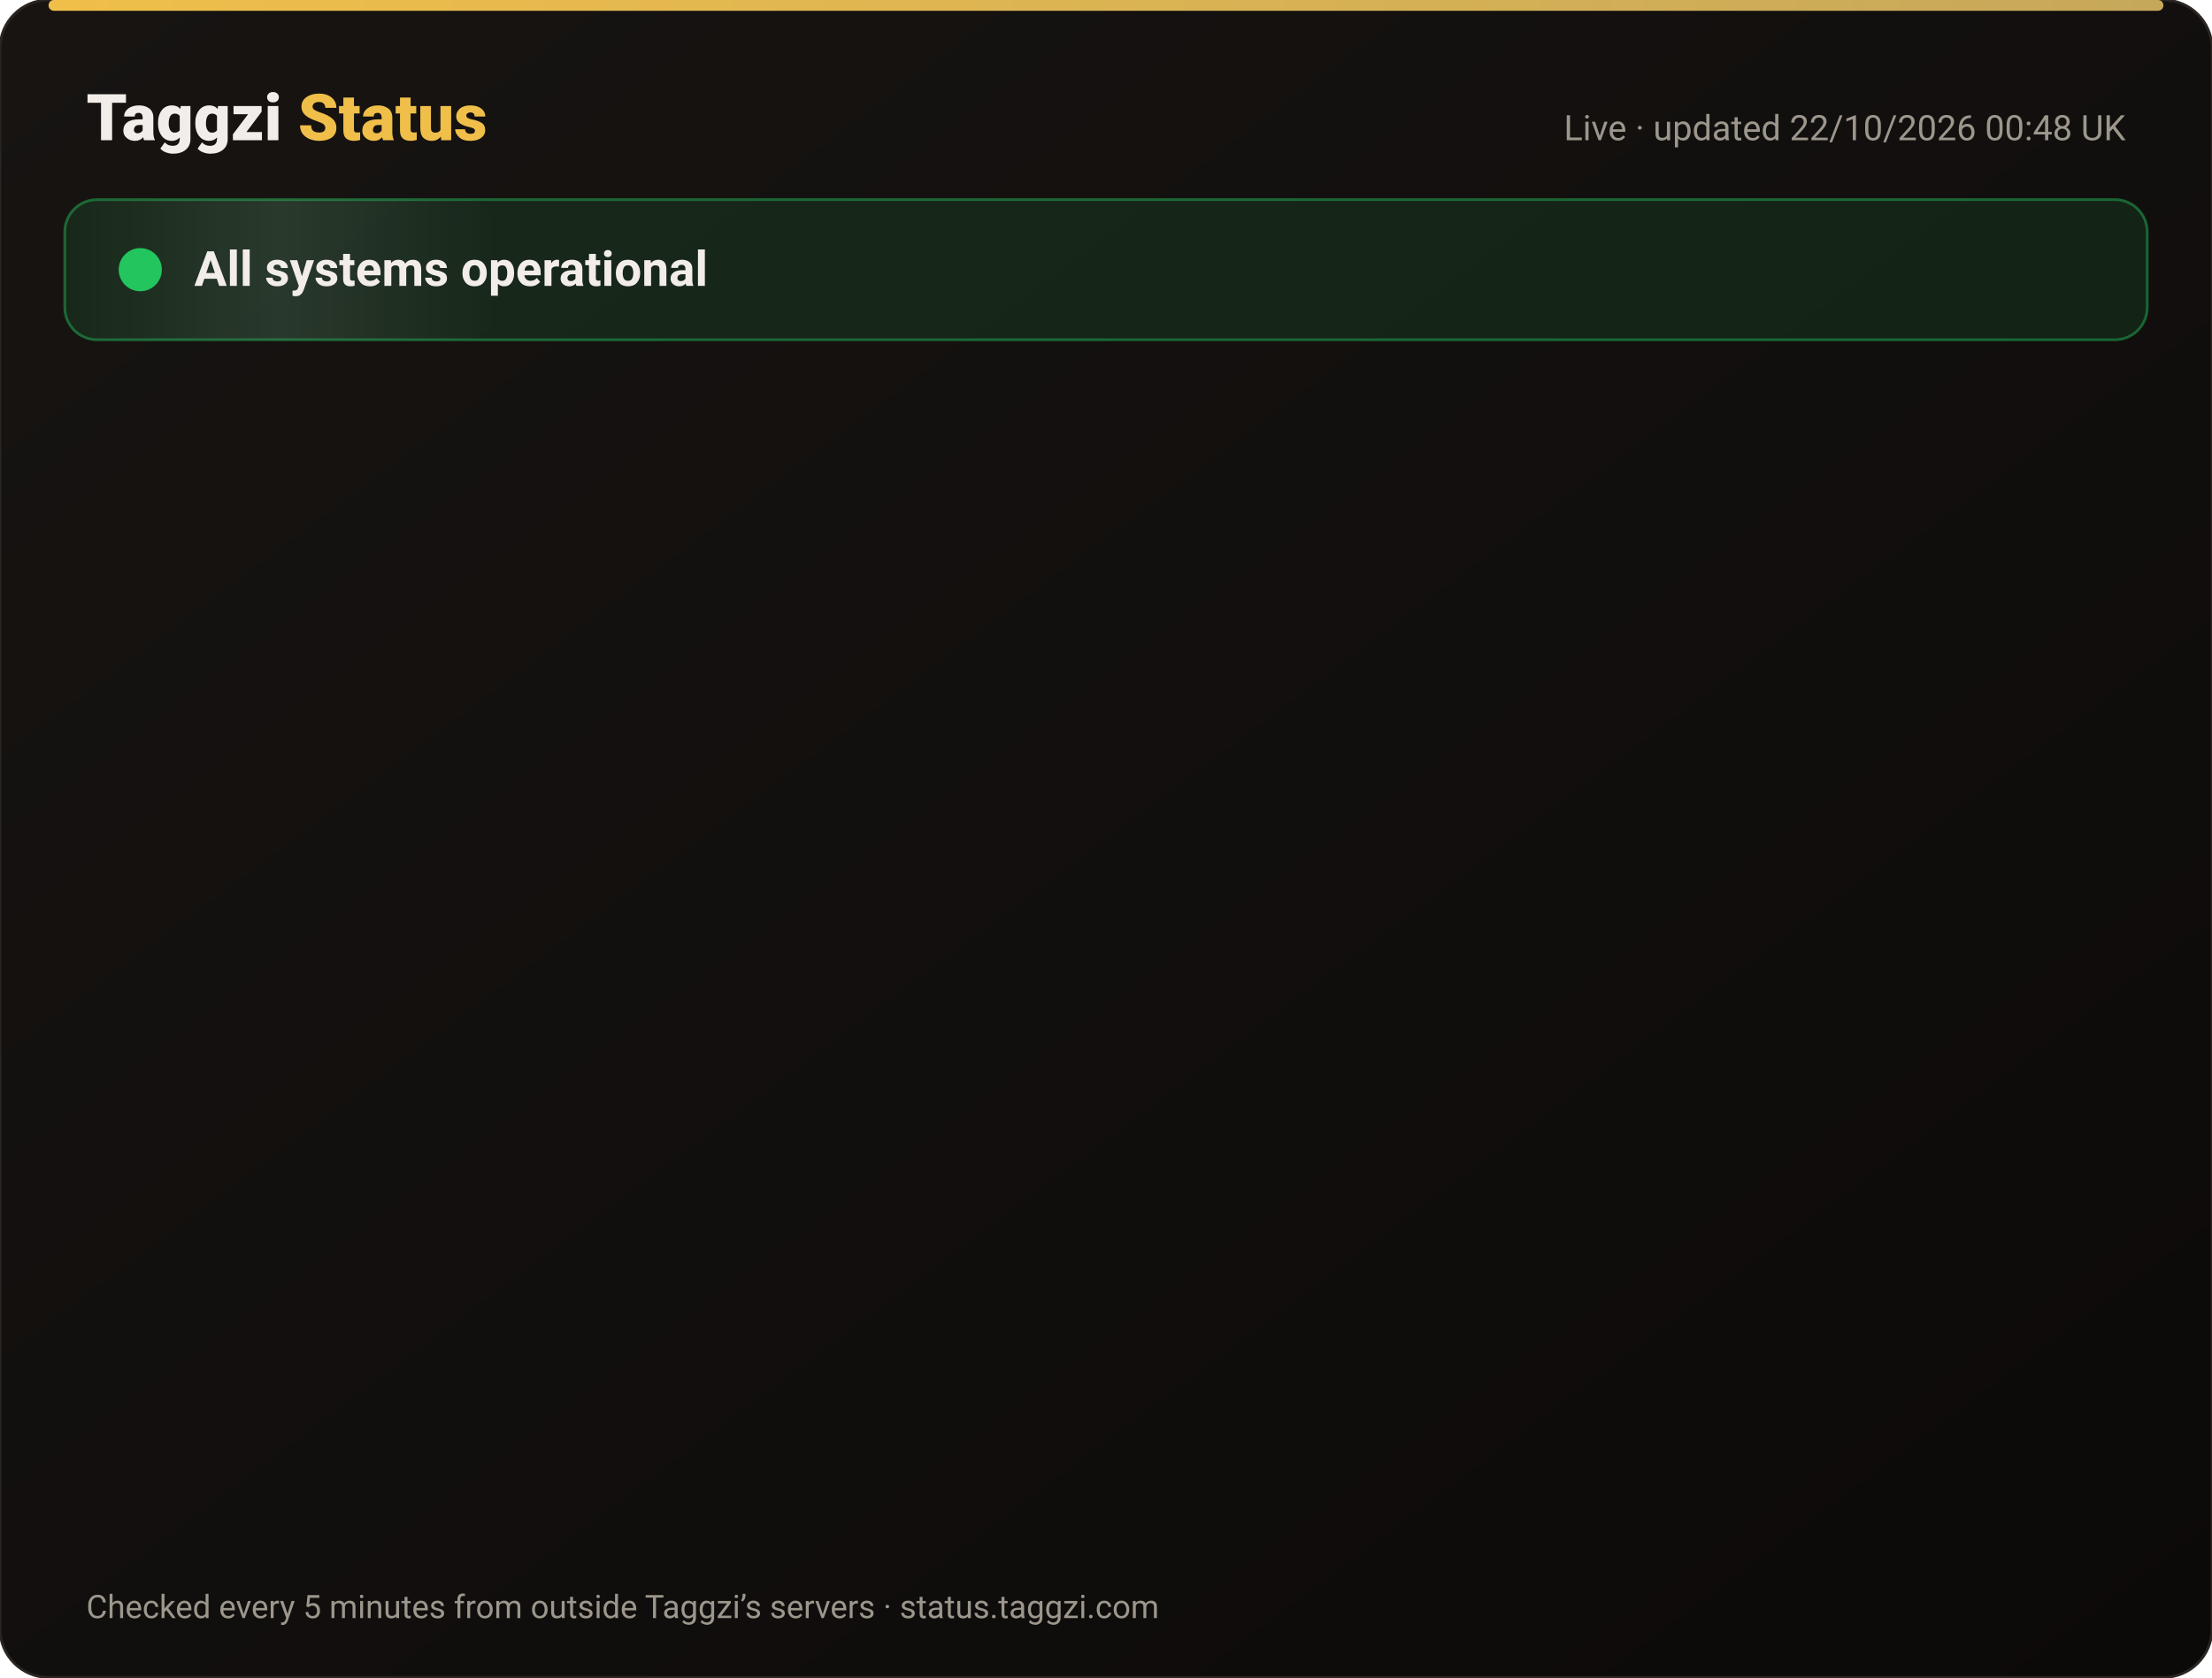
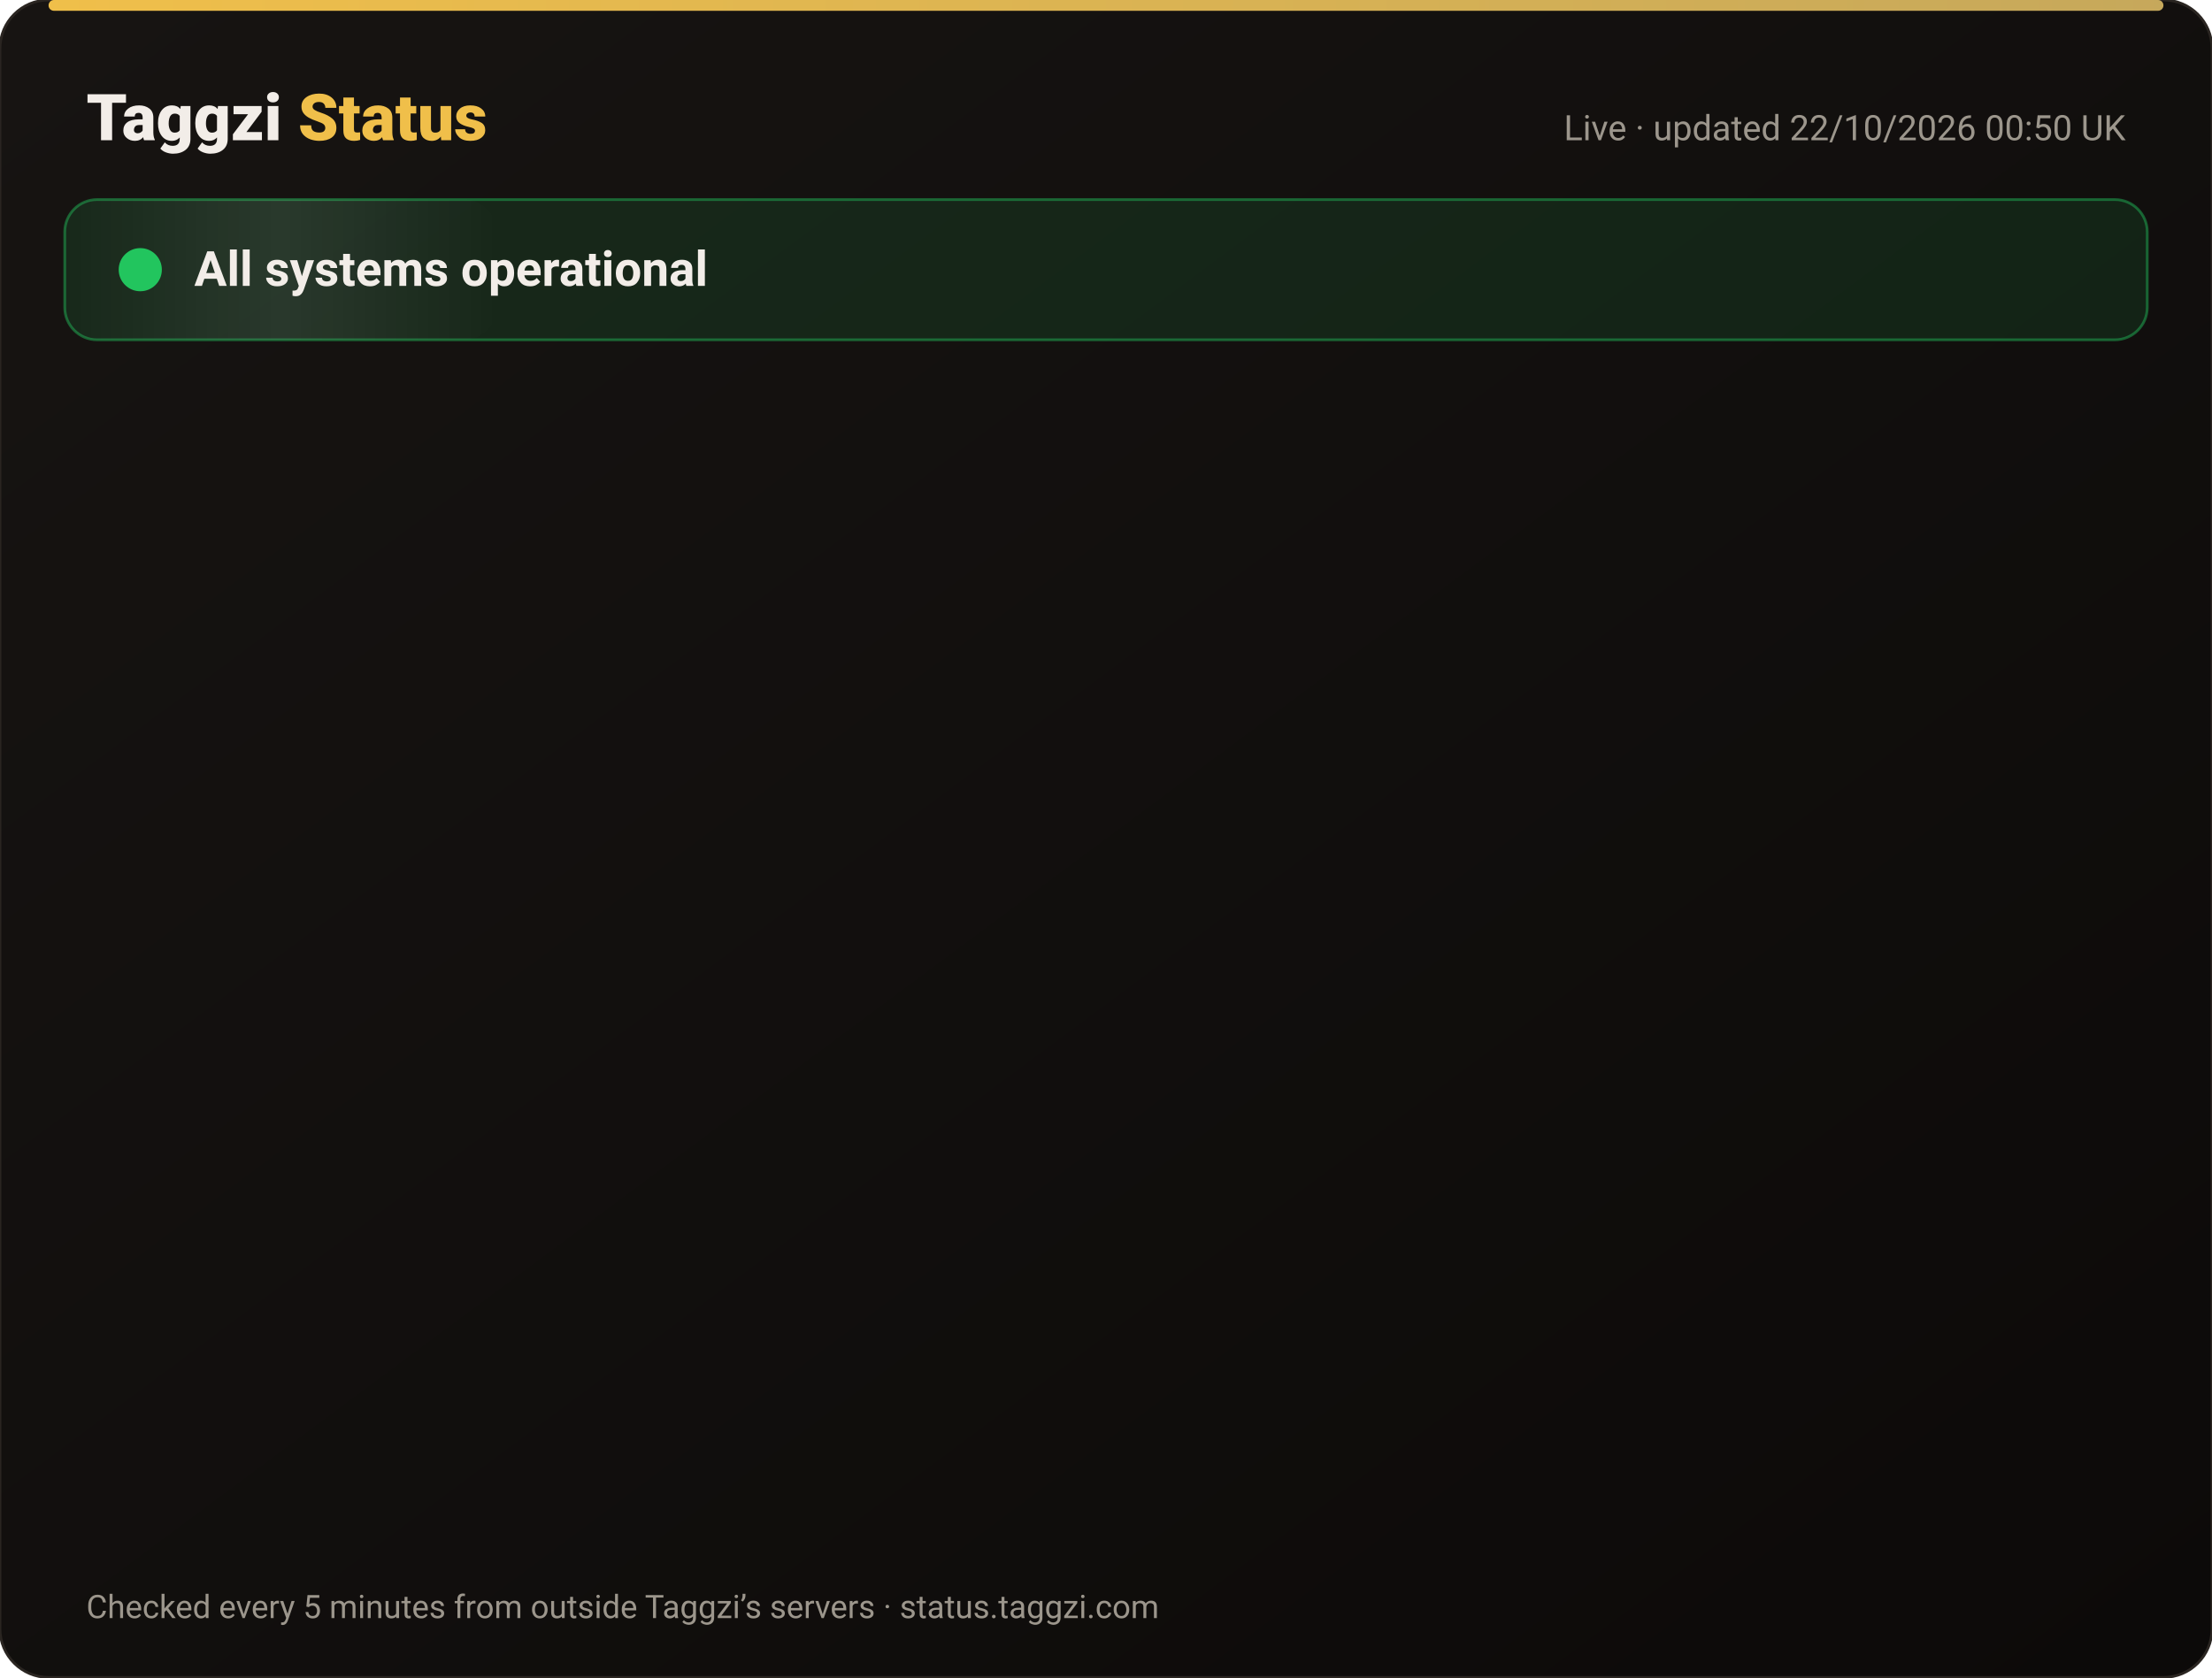
<svg xmlns="http://www.w3.org/2000/svg" width="820" height="622" viewBox="0 0 820 622" font-family="-apple-system,Segoe UI,Roboto,Helvetica,Arial,sans-serif">
  <defs>
    <linearGradient id="bg" x1="0" y1="0" x2="1" y2="1">
      <stop offset="0" stop-color="#171412" />
      <stop offset="1" stop-color="#0C0A09" />
    </linearGradient>
    <linearGradient id="gold" x1="0" x2="1">
      <stop offset="0" stop-color="#F0BF4A" />
      <stop offset="1" stop-color="#c6a85b" />
    </linearGradient>
    <linearGradient id="shine" x1="0" x2="1">
      <stop offset="0" stop-color="#fff" stop-opacity="0" />
      <stop offset=".5" stop-color="#fff" stop-opacity=".08" />
      <stop offset="1" stop-color="#fff" stop-opacity="0" />
    </linearGradient>
  </defs>
  <rect width="820" height="622" rx="18" fill="url(#bg)" stroke="#2a2521" />
  <rect x="18" y="0" width="784" height="4" rx="2" fill="url(#gold)" />
  <text x="32" y="52" font-size="24" font-weight="800" fill="#F2EDE8">Taggzi <tspan fill="#F0BF4A">Status</tspan>
  </text>
-   <text x="788" y="52" font-size="13" fill="#9C968C" text-anchor="end">Live · updated 22/10/2026 00:48 UK</text>
+   <text x="788" y="52" font-size="13" fill="#9C968C" text-anchor="end">Live · updated 22/10/2026 00:50 UK</text>
  <rect x="24" y="74" width="772" height="52" rx="12" fill="#22c55e" fill-opacity=".12" stroke="#22c55e" stroke-opacity=".45" />
  <rect x="24" y="74" width="160" height="52" rx="12" fill="url(#shine)">
    <animate attributeName="x" from="-160" to="820" dur="4s" repeatCount="indefinite" />
  </rect>
  <circle cx="52" cy="100" r="7" fill="#22c55e" />
  <circle cx="52" cy="100" r="7" fill="none" stroke="#22c55e" stroke-width="2">
    <animate attributeName="r" values="7;15;7" dur="2s" repeatCount="indefinite" />
    <animate attributeName="opacity" values=".9;0;.9" dur="2s" repeatCount="indefinite" />
  </circle>
  <text x="72" y="106" font-size="18" font-weight="700" fill="#F2EDE8">All systems operational</text>
  <g opacity="0">
    <animate attributeName="opacity" from="0" to="1" begin="0.00s" dur=".6s" fill="freeze" />
    <line x1="32" y1="188" x2="788" y2="188" stroke="#2a2521" />
    <circle cx="44" cy="166" r="6" fill="#22c55e">
      <animate attributeName="opacity" values="1;.45;1" dur="2.4s" begin="0.00s" repeatCount="indefinite" />
    </circle>
    <text x="62" y="171" font-size="15" font-weight="650" fill="#F2EDE8">Website</text>
    <text x="630" y="171" font-size="13" fill="#9C968C" text-anchor="end">100.00% uptime</text>
    <rect x="648" y="154" width="140" height="24" rx="12" fill="#22c55e" fill-opacity=".14" stroke="#22c55e" stroke-opacity=".5" />
    <text x="718" y="171" font-size="12" font-weight="700" fill="#22c55e" text-anchor="middle">Operational</text>
  </g>
  <g opacity="0">
    <animate attributeName="opacity" from="0" to="1" begin="0.15s" dur=".6s" fill="freeze" />
    <line x1="32" y1="234" x2="788" y2="234" stroke="#2a2521" />
    <circle cx="44" cy="212" r="6" fill="#22c55e">
      <animate attributeName="opacity" values="1;.45;1" dur="2.4s" begin="0.15s" repeatCount="indefinite" />
    </circle>
    <text x="62" y="217" font-size="15" font-weight="650" fill="#F2EDE8">Tag scans</text>
    <text x="630" y="217" font-size="13" fill="#9C968C" text-anchor="end">100.00% uptime</text>
    <rect x="648" y="200" width="140" height="24" rx="12" fill="#22c55e" fill-opacity=".14" stroke="#22c55e" stroke-opacity=".5" />
    <text x="718" y="217" font-size="12" font-weight="700" fill="#22c55e" text-anchor="middle">Operational</text>
  </g>
  <g opacity="0">
    <animate attributeName="opacity" from="0" to="1" begin="0.30s" dur=".6s" fill="freeze" />
    <line x1="32" y1="280" x2="788" y2="280" stroke="#2a2521" />
    <circle cx="44" cy="258" r="6" fill="#22c55e">
      <animate attributeName="opacity" values="1;.45;1" dur="2.4s" begin="0.30s" repeatCount="indefinite" />
    </circle>
    <text x="62" y="263" font-size="15" font-weight="650" fill="#F2EDE8">Manual tag lookup</text>
    <text x="630" y="263" font-size="13" fill="#9C968C" text-anchor="end">100.00% uptime</text>
    <rect x="648" y="246" width="140" height="24" rx="12" fill="#22c55e" fill-opacity=".14" stroke="#22c55e" stroke-opacity=".5" />
    <text x="718" y="263" font-size="12" font-weight="700" fill="#22c55e" text-anchor="middle">Operational</text>
  </g>
  <g opacity="0">
    <animate attributeName="opacity" from="0" to="1" begin="0.45s" dur=".6s" fill="freeze" />
    <line x1="32" y1="326" x2="788" y2="326" stroke="#2a2521" />
    <circle cx="44" cy="304" r="6" fill="#22c55e">
      <animate attributeName="opacity" values="1;.45;1" dur="2.4s" begin="0.45s" repeatCount="indefinite" />
    </circle>
    <text x="62" y="309" font-size="15" font-weight="650" fill="#F2EDE8">App &amp; login</text>
    <text x="630" y="309" font-size="13" fill="#9C968C" text-anchor="end">100.00% uptime</text>
    <rect x="648" y="292" width="140" height="24" rx="12" fill="#22c55e" fill-opacity=".14" stroke="#22c55e" stroke-opacity=".5" />
    <text x="718" y="309" font-size="12" font-weight="700" fill="#22c55e" text-anchor="middle">Operational</text>
  </g>
  <g opacity="0">
    <animate attributeName="opacity" from="0" to="1" begin="0.60s" dur=".6s" fill="freeze" />
    <line x1="32" y1="372" x2="788" y2="372" stroke="#2a2521" />
    <circle cx="44" cy="350" r="6" fill="#22c55e">
      <animate attributeName="opacity" values="1;.45;1" dur="2.4s" begin="0.60s" repeatCount="indefinite" />
    </circle>
    <text x="62" y="355" font-size="15" font-weight="650" fill="#F2EDE8">Community alerts</text>
    <text x="630" y="355" font-size="13" fill="#9C968C" text-anchor="end">100.00% uptime</text>
    <rect x="648" y="338" width="140" height="24" rx="12" fill="#22c55e" fill-opacity=".14" stroke="#22c55e" stroke-opacity=".5" />
    <text x="718" y="355" font-size="12" font-weight="700" fill="#22c55e" text-anchor="middle">Operational</text>
  </g>
  <g opacity="0">
    <animate attributeName="opacity" from="0" to="1" begin="0.75s" dur=".6s" fill="freeze" />
    <line x1="32" y1="418" x2="788" y2="418" stroke="#2a2521" />
    <circle cx="44" cy="396" r="6" fill="#22c55e">
      <animate attributeName="opacity" values="1;.45;1" dur="2.4s" begin="0.75s" repeatCount="indefinite" />
    </circle>
    <text x="62" y="401" font-size="15" font-weight="650" fill="#F2EDE8">Private calling</text>
    <text x="630" y="401" font-size="13" fill="#9C968C" text-anchor="end">100.00% uptime</text>
    <rect x="648" y="384" width="140" height="24" rx="12" fill="#22c55e" fill-opacity=".14" stroke="#22c55e" stroke-opacity=".5" />
    <text x="718" y="401" font-size="12" font-weight="700" fill="#22c55e" text-anchor="middle">Operational</text>
  </g>
  <g opacity="0">
    <animate attributeName="opacity" from="0" to="1" begin="0.90s" dur=".6s" fill="freeze" />
    <line x1="32" y1="464" x2="788" y2="464" stroke="#2a2521" />
    <circle cx="44" cy="442" r="6" fill="#22c55e">
      <animate attributeName="opacity" values="1;.45;1" dur="2.4s" begin="0.90s" repeatCount="indefinite" />
    </circle>
    <text x="62" y="447" font-size="15" font-weight="650" fill="#F2EDE8">Payments</text>
    <text x="630" y="447" font-size="13" fill="#9C968C" text-anchor="end">99.98% uptime</text>
    <rect x="648" y="430" width="140" height="24" rx="12" fill="#22c55e" fill-opacity=".14" stroke="#22c55e" stroke-opacity=".5" />
    <text x="718" y="447" font-size="12" font-weight="700" fill="#22c55e" text-anchor="middle">Operational</text>
  </g>
  <g opacity="0">
    <animate attributeName="opacity" from="0" to="1" begin="1.05s" dur=".6s" fill="freeze" />
    <line x1="32" y1="510" x2="788" y2="510" stroke="#2a2521" />
    <circle cx="44" cy="488" r="6" fill="#22c55e">
      <animate attributeName="opacity" values="1;.45;1" dur="2.4s" begin="1.05s" repeatCount="indefinite" />
    </circle>
    <text x="62" y="493" font-size="15" font-weight="650" fill="#F2EDE8">Email &amp; support</text>
    <text x="630" y="493" font-size="13" fill="#9C968C" text-anchor="end">100.00% uptime</text>
    <rect x="648" y="476" width="140" height="24" rx="12" fill="#22c55e" fill-opacity=".14" stroke="#22c55e" stroke-opacity=".5" />
    <text x="718" y="493" font-size="12" font-weight="700" fill="#22c55e" text-anchor="middle">Operational</text>
  </g>
  <g opacity="0">
    <animate attributeName="opacity" from="0" to="1" begin="1.20s" dur=".6s" fill="freeze" />
    <line x1="32" y1="556" x2="788" y2="556" stroke="#2a2521" />
    <circle cx="44" cy="534" r="6" fill="#22c55e">
      <animate attributeName="opacity" values="1;.45;1" dur="2.4s" begin="1.20s" repeatCount="indefinite" />
    </circle>
    <text x="62" y="539" font-size="15" font-weight="650" fill="#F2EDE8">Secure connection (SSL)</text>
    <text x="630" y="539" font-size="13" fill="#9C968C" text-anchor="end">100.00% uptime</text>
    <rect x="648" y="522" width="140" height="24" rx="12" fill="#22c55e" fill-opacity=".14" stroke="#22c55e" stroke-opacity=".5" />
    <text x="718" y="539" font-size="12" font-weight="700" fill="#22c55e" text-anchor="middle">Operational</text>
  </g>
  <text x="32" y="600" font-size="12" fill="#9C968C">Checked every 5 minutes from outside Taggzi’s servers · status.taggzi.com</text>
</svg>
